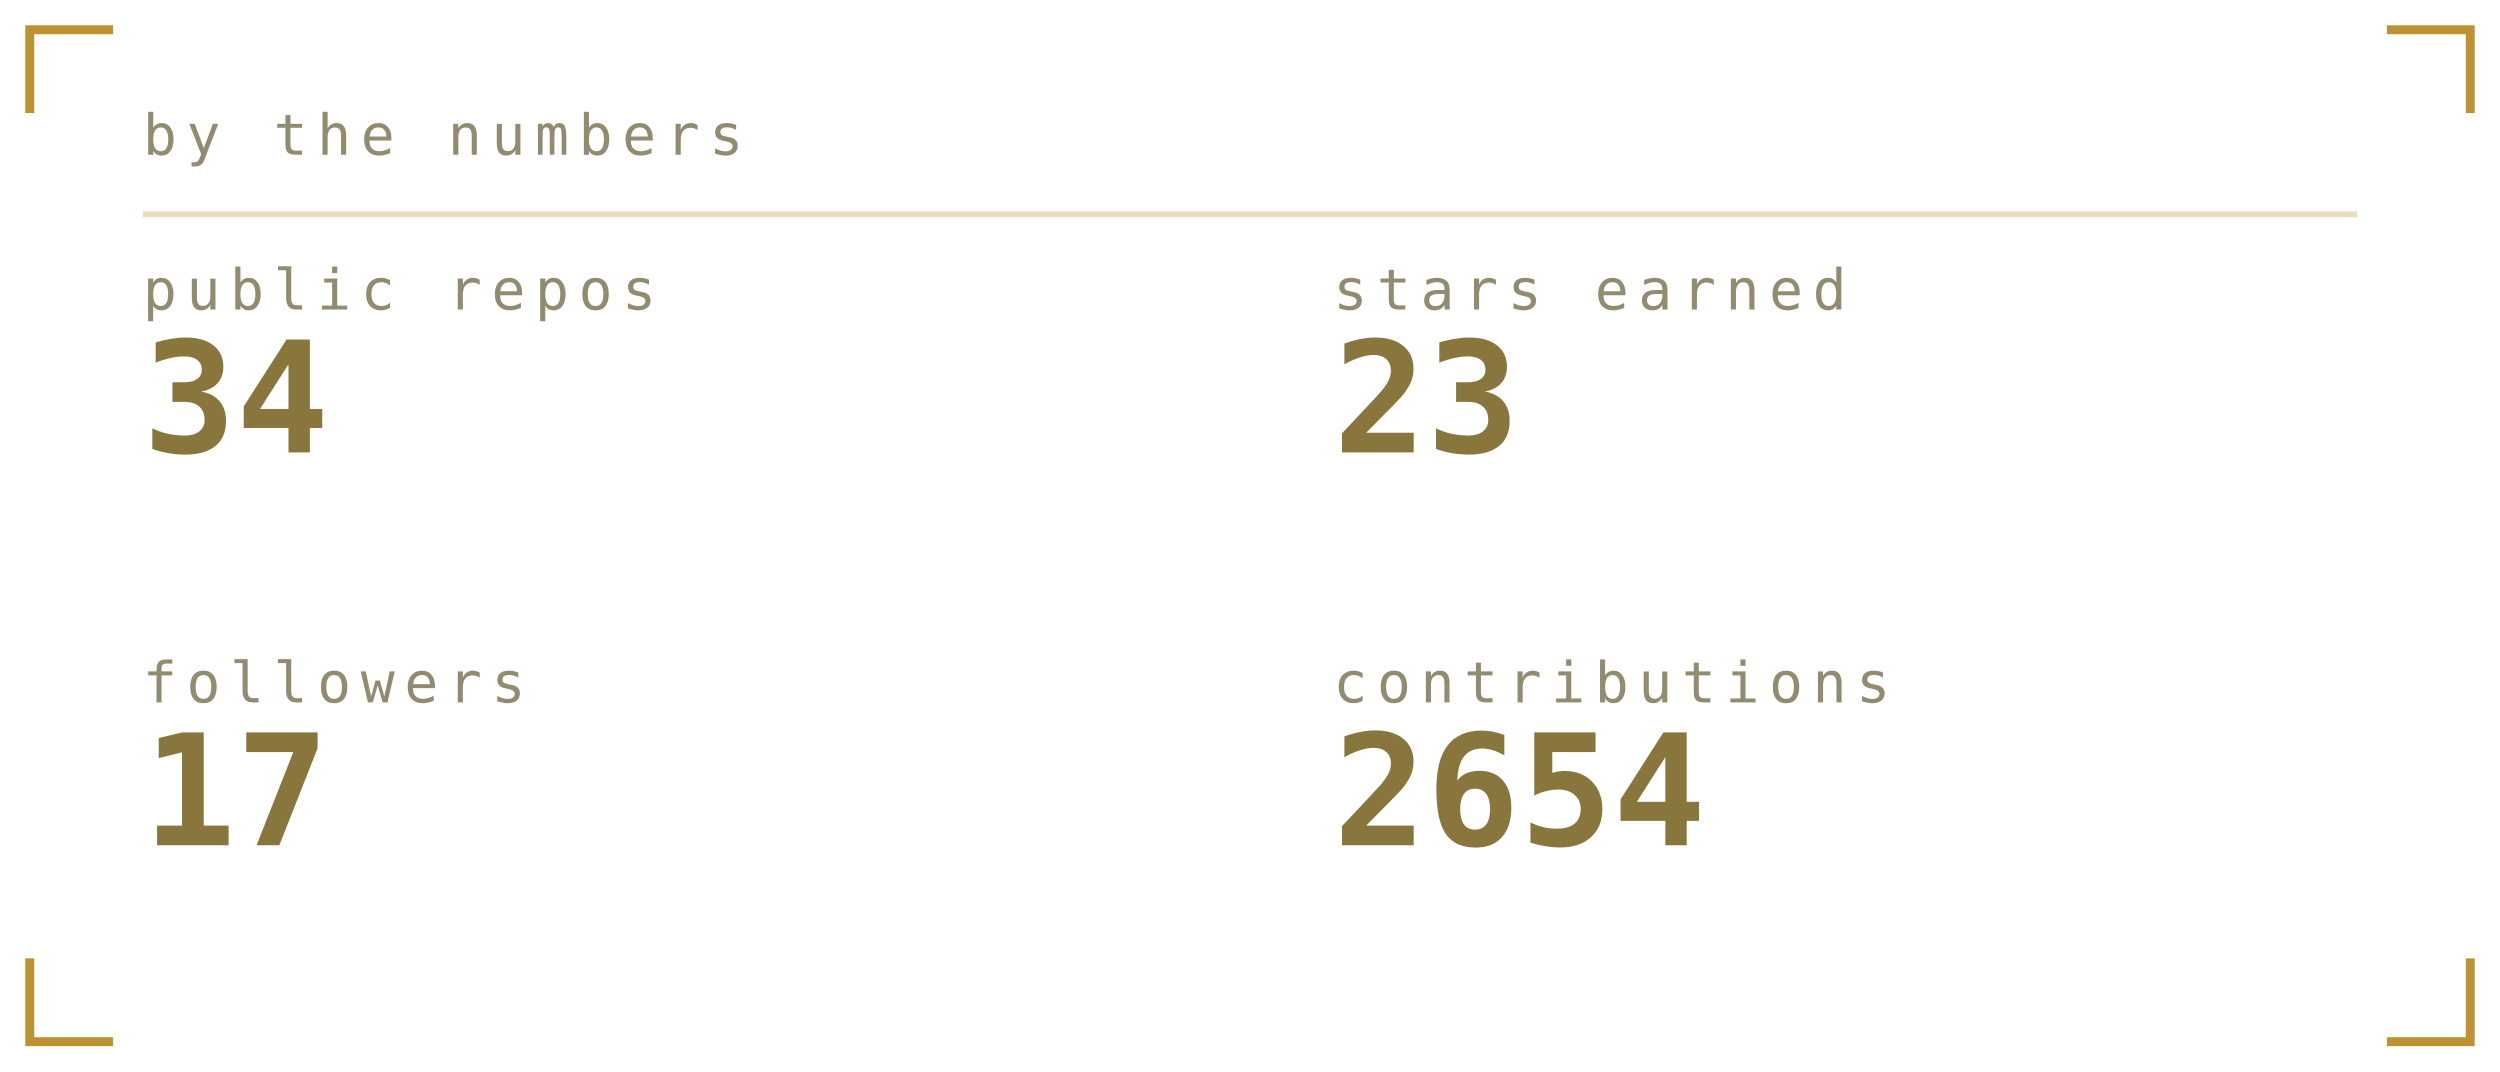
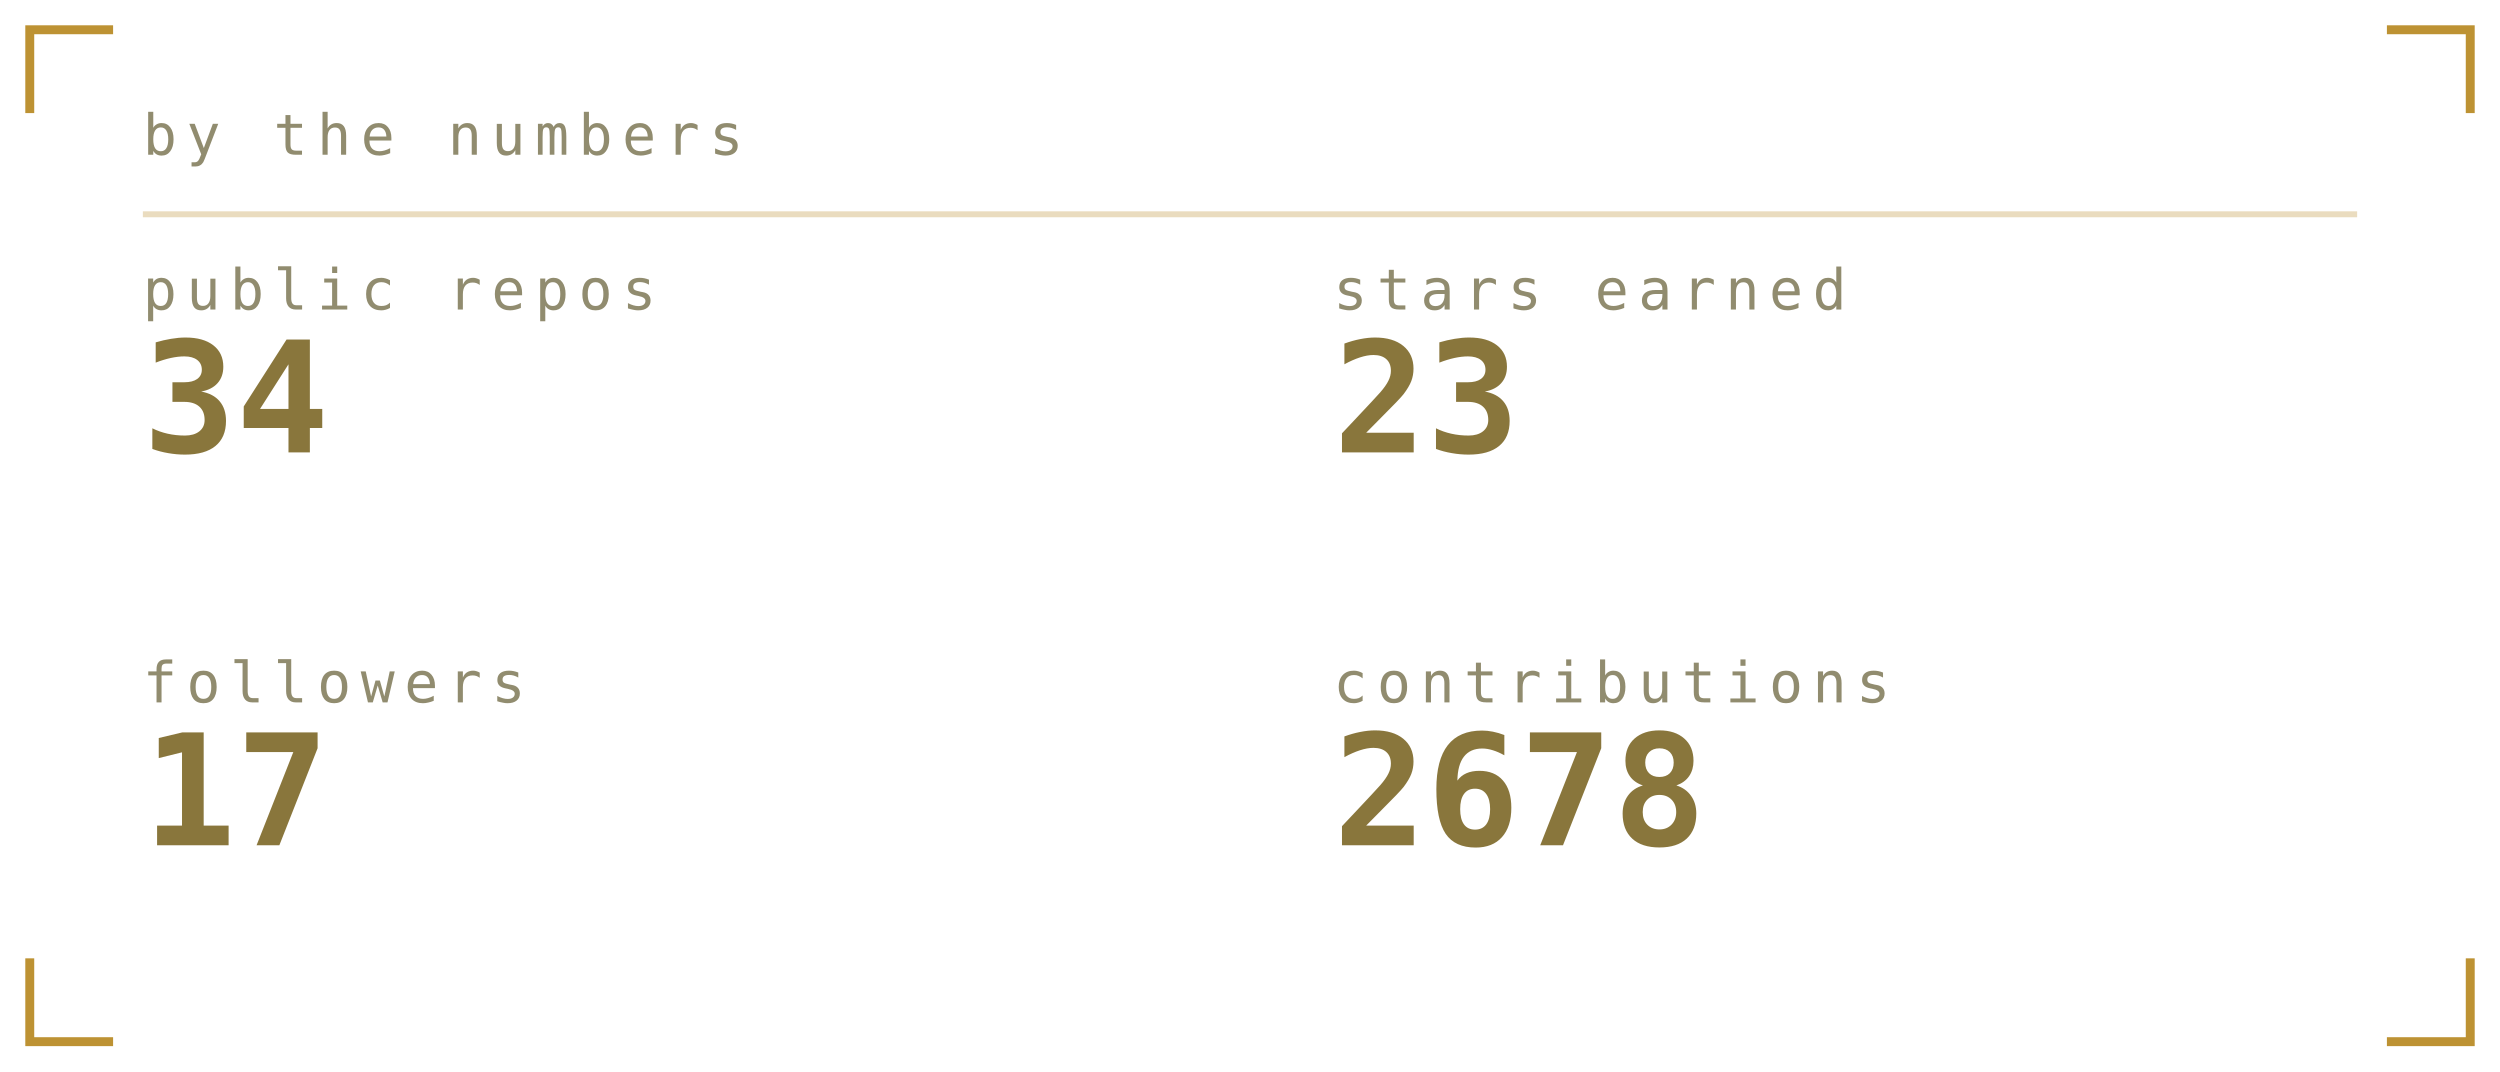
<svg xmlns="http://www.w3.org/2000/svg" viewBox="0 0 420 180" width="420" height="180" role="img" aria-labelledby="stst stsd">
  <defs>
    <linearGradient id="stsbg" x1="0" y1="0" x2="1" y2="1">
      <stop offset="0" stop-color="#1b211b" />
      <stop offset="1" stop-color="#0a0c0b" />
    </linearGradient>
  </defs>
  <style>
    .mono{font-family:ui-monospace,SFMono-Regular,Menlo,Consolas,"DejaVu Sans Mono",monospace}
    .lbl{font-size:9.5px;letter-spacing:1.6px;fill:#918c6f}
    .big{font-size:31px;font-weight:700;fill:#89763c}
    .med{font-size:15px;font-weight:700;fill:#89763c}
    .sm{font-size:11px;fill:#89763c}
    .dim{font-size:11px;fill:#918c6f}
    
    .pulse{animation:pulse 3.4s ease-in-out infinite}
    @keyframes pulse{0%,100%{opacity:1}50%{opacity:.62}}
</style>
  <path d="M5 19V5H19M401 5H415V19M415 161V175H401M19 175H5V161" fill="none" stroke="#ac7700" stroke-width="1.5" stroke-opacity="0.8" />
  <text class="mono lbl" x="24" y="26">by the numbers</text>
  <line x1="24" y1="36" x2="396" y2="36" stroke="#ac7700" stroke-opacity="0.25" />
  <text class="mono lbl" x="24" y="52">public repos</text>
  <text class="mono" x="24" y="76" font-size="26" font-weight="700" fill="#89763c">34</text>
  <text class="mono lbl" x="224" y="52">stars earned</text>
  <text class="mono" x="224" y="76" font-size="26" font-weight="700" fill="#89763c">23</text>
  <text class="mono lbl" x="24" y="118">followers</text>
  <text class="mono" x="24" y="142" font-size="26" font-weight="700" fill="#89763c">17</text>
  <text class="mono lbl" x="224" y="118">contributions</text>
-   <text class="mono" x="224" y="142" font-size="26" font-weight="700" fill="#89763c">2654</text>
+   <text class="mono" x="224" y="142" font-size="26" font-weight="700" fill="#89763c">2678</text>
</svg>
